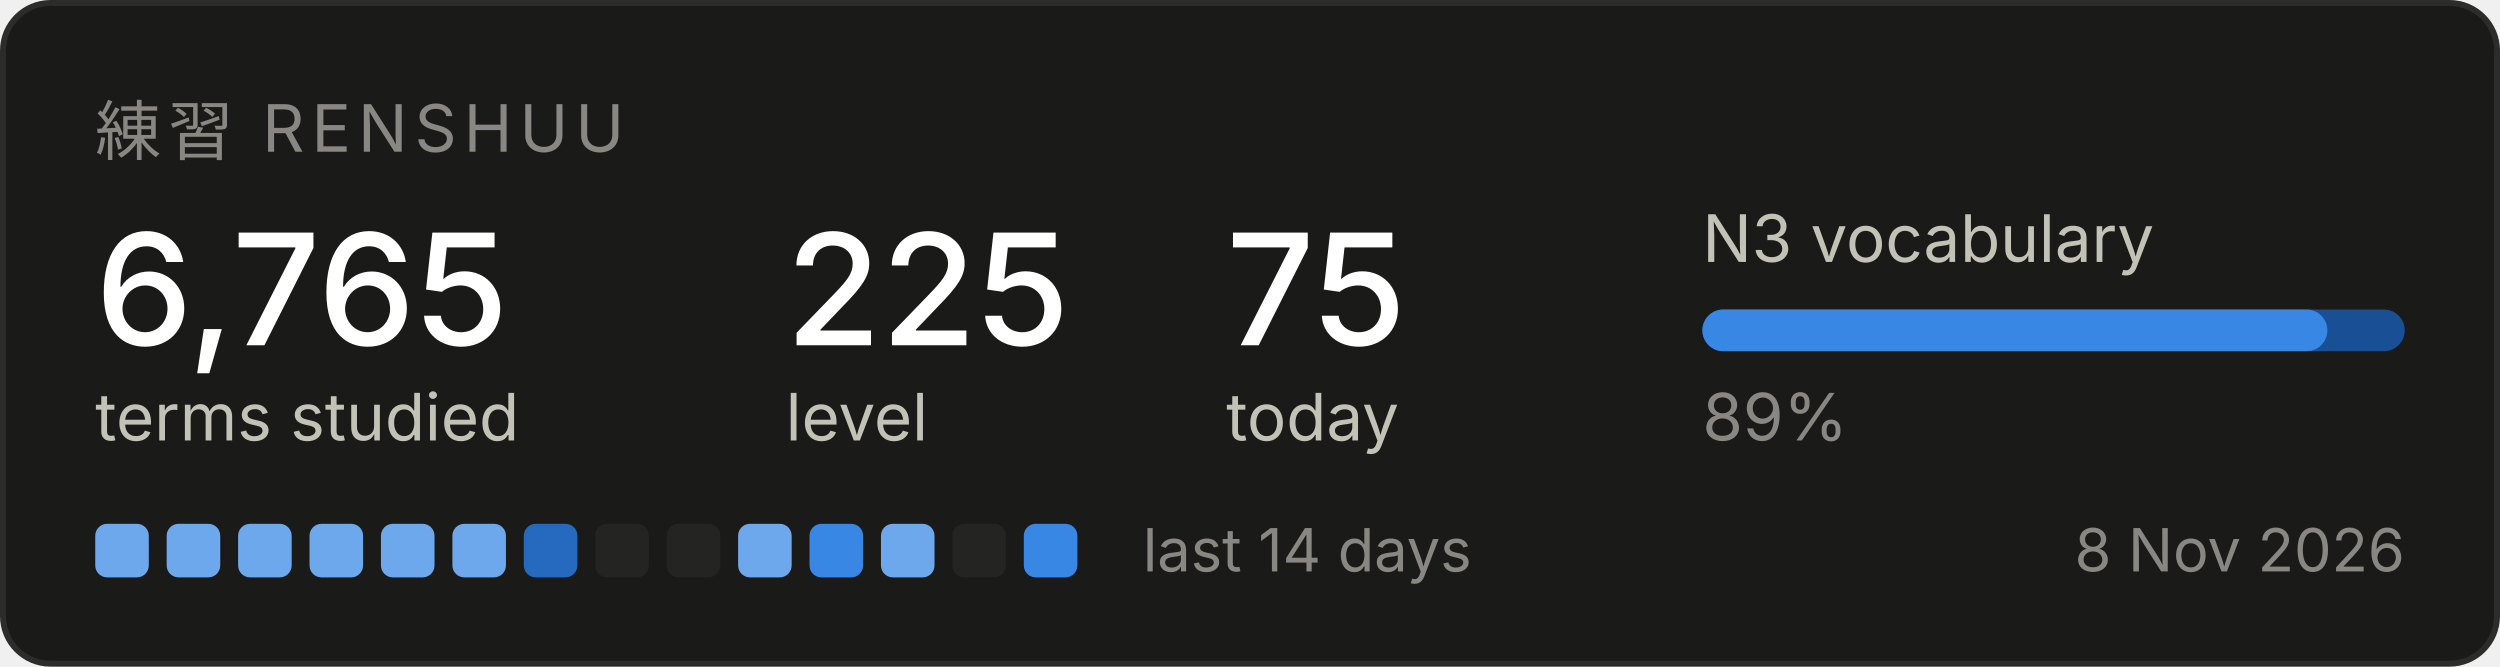
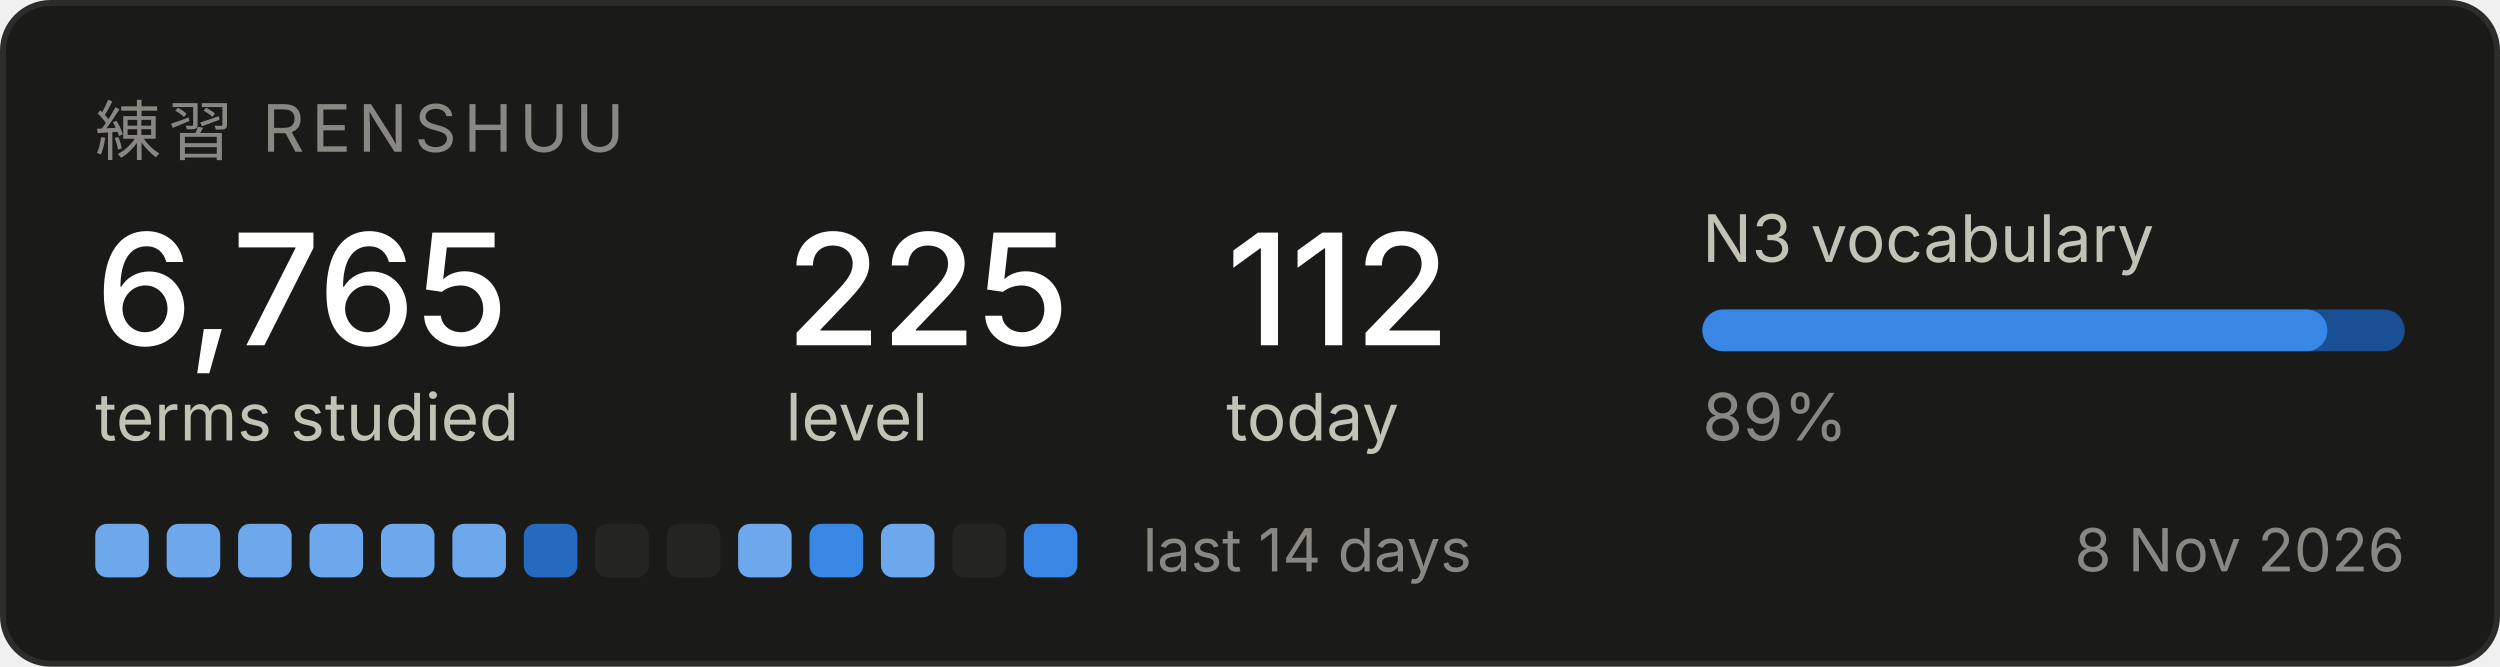
<svg xmlns="http://www.w3.org/2000/svg" width="420" height="112" viewBox="0 0 420 112" role="img" aria-label="Renshuu study progress">
  <rect x="0.5" y="0.5" width="419" height="111" rx="8" fill="#1a1a19" stroke="#2c2c2a" />
  <text x="16" y="26" font-family="system-ui, -apple-system, Segoe UI, sans-serif" font-size="11" fill="#898781" letter-spacing="1.2">練習  RENSHUU</text>
  <text x="16" y="58" font-family="system-ui, -apple-system, Segoe UI, sans-serif" font-size="26" fill="#ffffff" font-weight="500">6,765</text>
  <text x="16" y="74" font-family="system-ui, -apple-system, Segoe UI, sans-serif" font-size="11" fill="#c3c2b7">terms studied</text>
  <text x="132" y="58" font-family="system-ui, -apple-system, Segoe UI, sans-serif" font-size="26" fill="#ffffff" font-weight="500">225</text>
  <text x="132" y="74" font-family="system-ui, -apple-system, Segoe UI, sans-serif" font-size="11" fill="#c3c2b7">level</text>
-   <text x="206" y="58" font-family="system-ui, -apple-system, Segoe UI, sans-serif" font-size="26" fill="#ffffff" font-weight="500">75</text>
+   <text x="206" y="58" font-family="system-ui, -apple-system, Segoe UI, sans-serif" font-size="26" fill="#ffffff" font-weight="500">112</text>
  <text x="206" y="74" font-family="system-ui, -apple-system, Segoe UI, sans-serif" font-size="11" fill="#c3c2b7">today</text>
  <text x="286" y="44" font-family="system-ui, -apple-system, Segoe UI, sans-serif" font-size="11" fill="#c3c2b7">N3 vocabulary</text>
  <rect x="286" y="52" width="118" height="7" rx="3.5" fill="#184f95" />
  <rect x="286" y="52" width="105" height="7" rx="3.5" fill="#3987e5" />
  <text x="286" y="74" font-family="system-ui, -apple-system, Segoe UI, sans-serif" font-size="11" fill="#898781">89%</text>
  <rect x="16" y="88" width="9" height="9" rx="2" fill="#6da7ec" />
  <rect x="28" y="88" width="9" height="9" rx="2" fill="#6da7ec" />
  <rect x="40" y="88" width="9" height="9" rx="2" fill="#6da7ec" />
  <rect x="52" y="88" width="9" height="9" rx="2" fill="#6da7ec" />
  <rect x="64" y="88" width="9" height="9" rx="2" fill="#6da7ec" />
  <rect x="76" y="88" width="9" height="9" rx="2" fill="#6da7ec" />
  <rect x="88" y="88" width="9" height="9" rx="2" fill="#256abf" />
  <rect x="100" y="88" width="9" height="9" rx="2" fill="#242423" />
  <rect x="112" y="88" width="9" height="9" rx="2" fill="#242423" />
  <rect x="124" y="88" width="9" height="9" rx="2" fill="#6da7ec" />
  <rect x="136" y="88" width="9" height="9" rx="2" fill="#3987e5" />
  <rect x="148" y="88" width="9" height="9" rx="2" fill="#6da7ec" />
  <rect x="160" y="88" width="9" height="9" rx="2" fill="#242423" />
  <rect x="172" y="88" width="9" height="9" rx="2" fill="#3987e5" />
  <text x="192" y="96" font-family="system-ui, -apple-system, Segoe UI, sans-serif" font-size="10" fill="#898781">last 14 days</text>
  <text x="404" y="96" font-family="system-ui, -apple-system, Segoe UI, sans-serif" font-size="10" fill="#898781" text-anchor="end">8 Nov 2026</text>
</svg>
